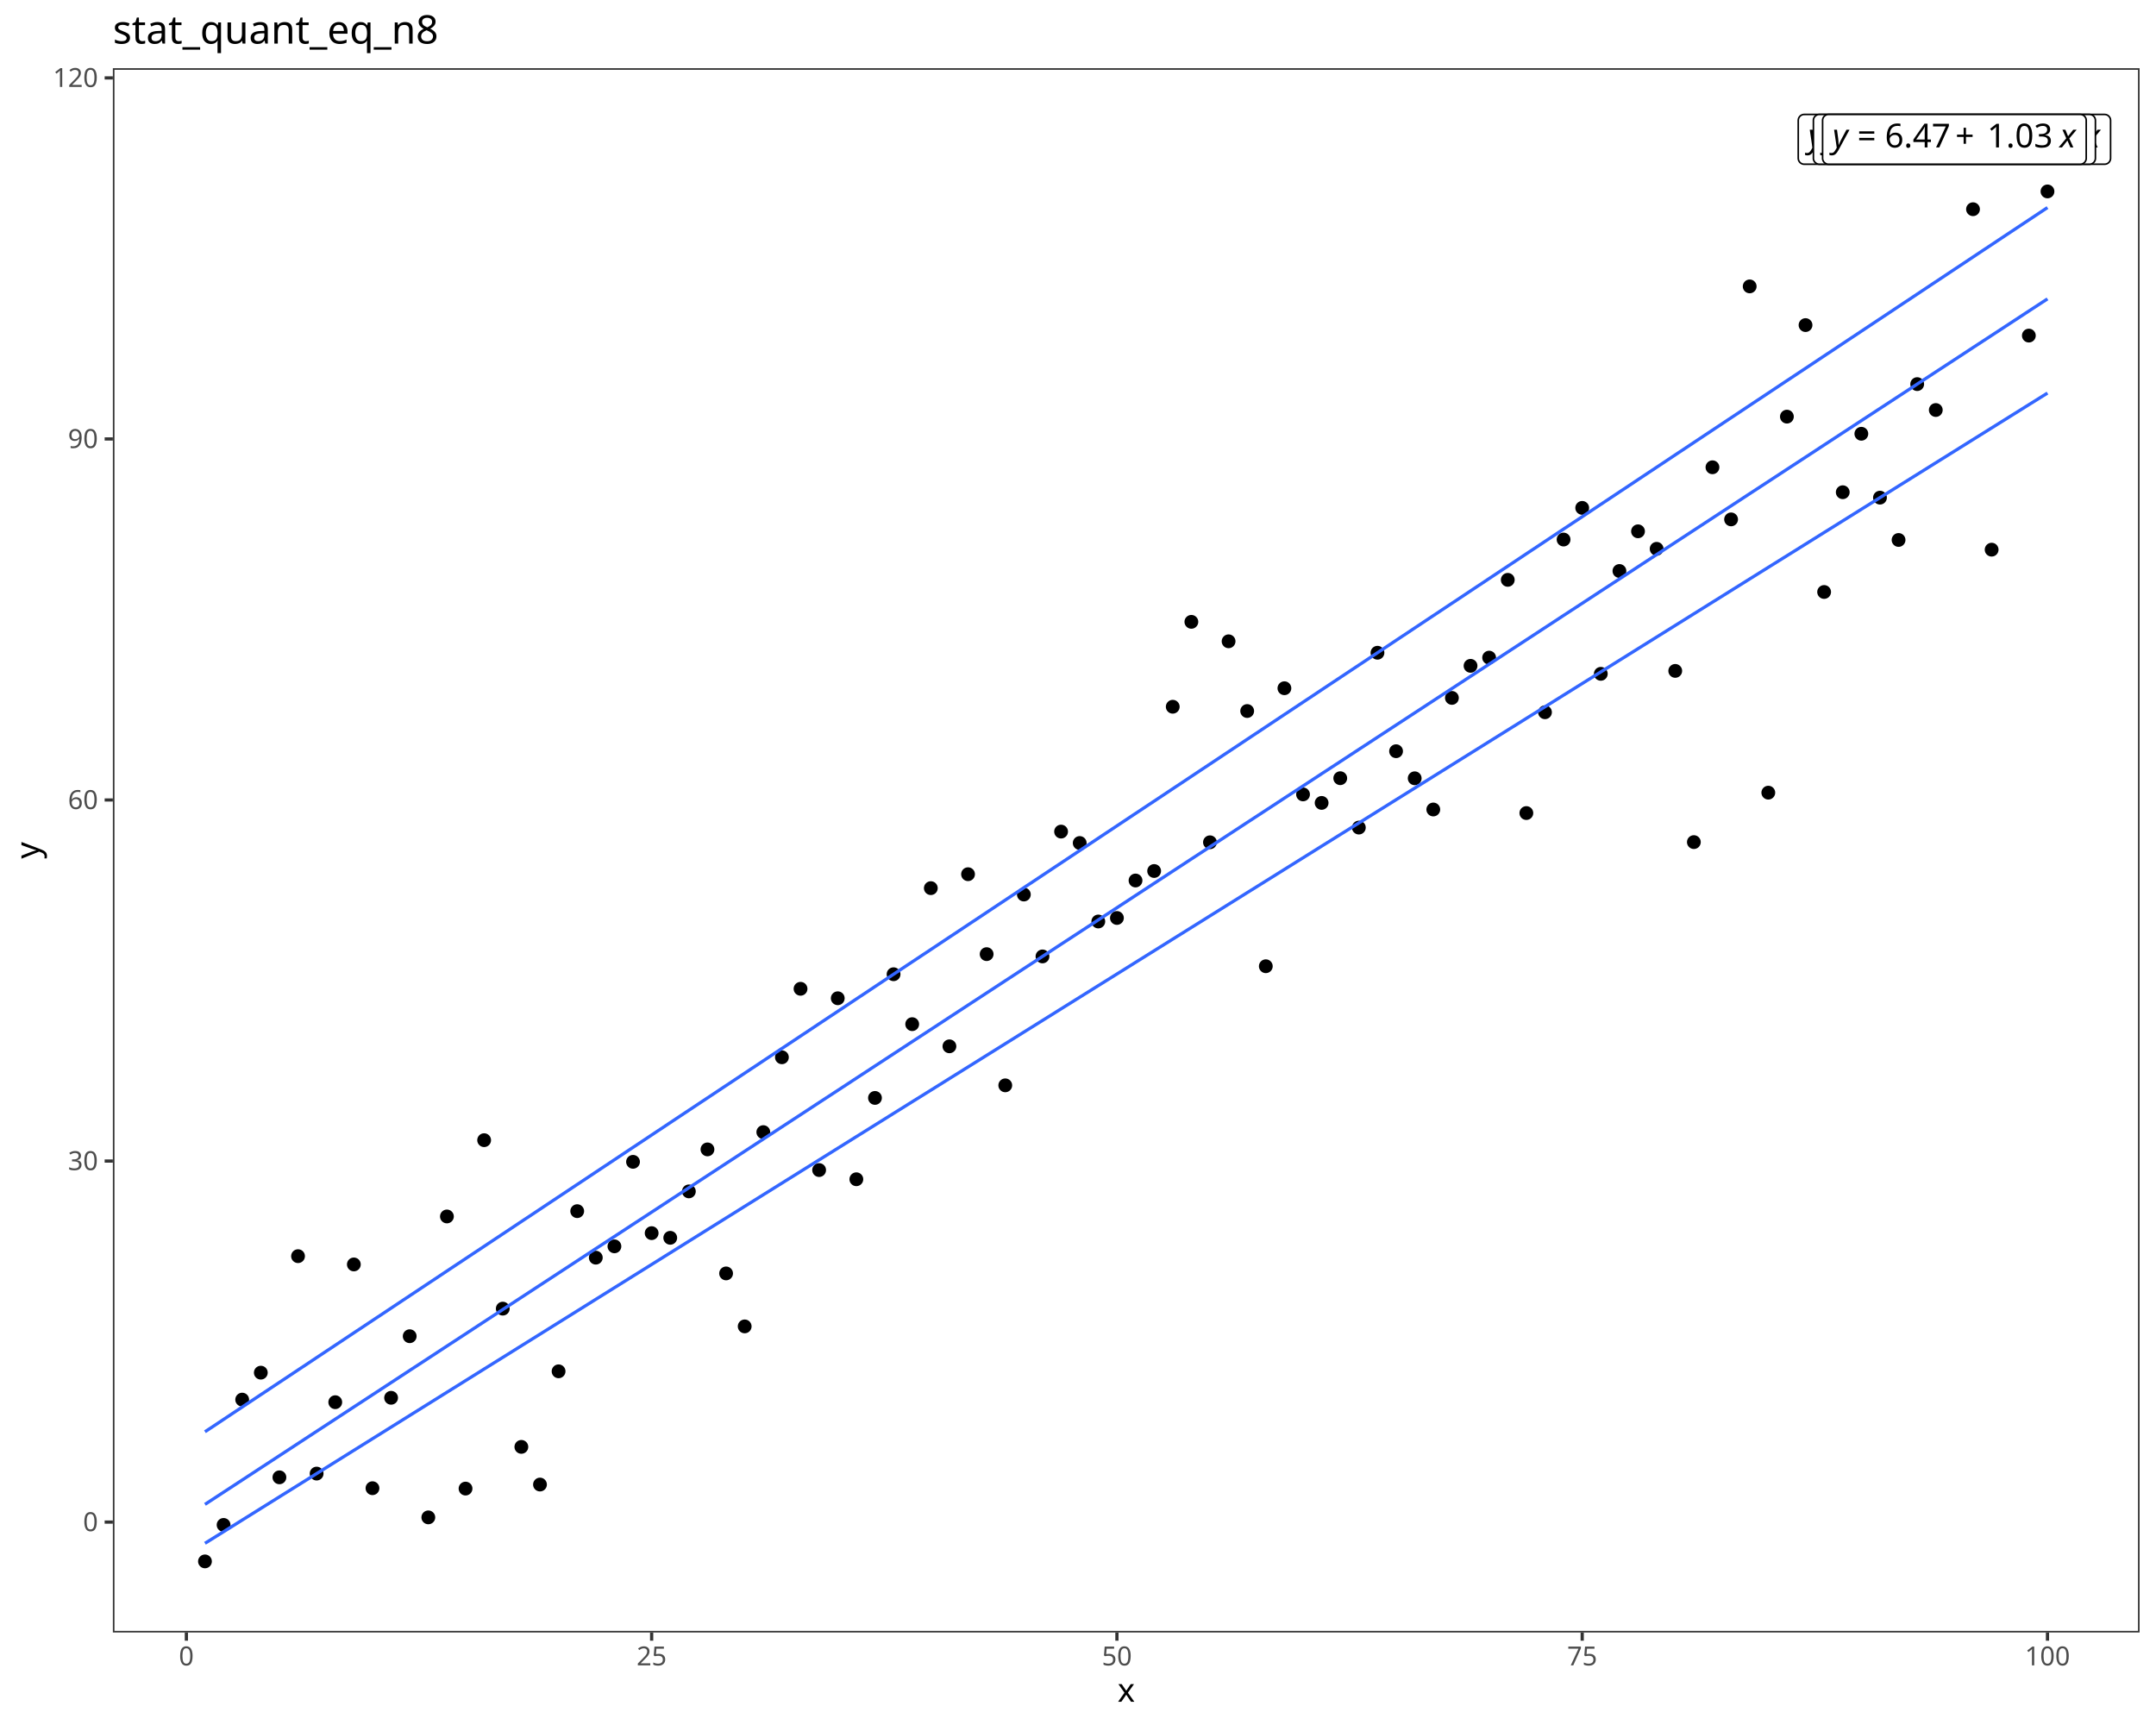
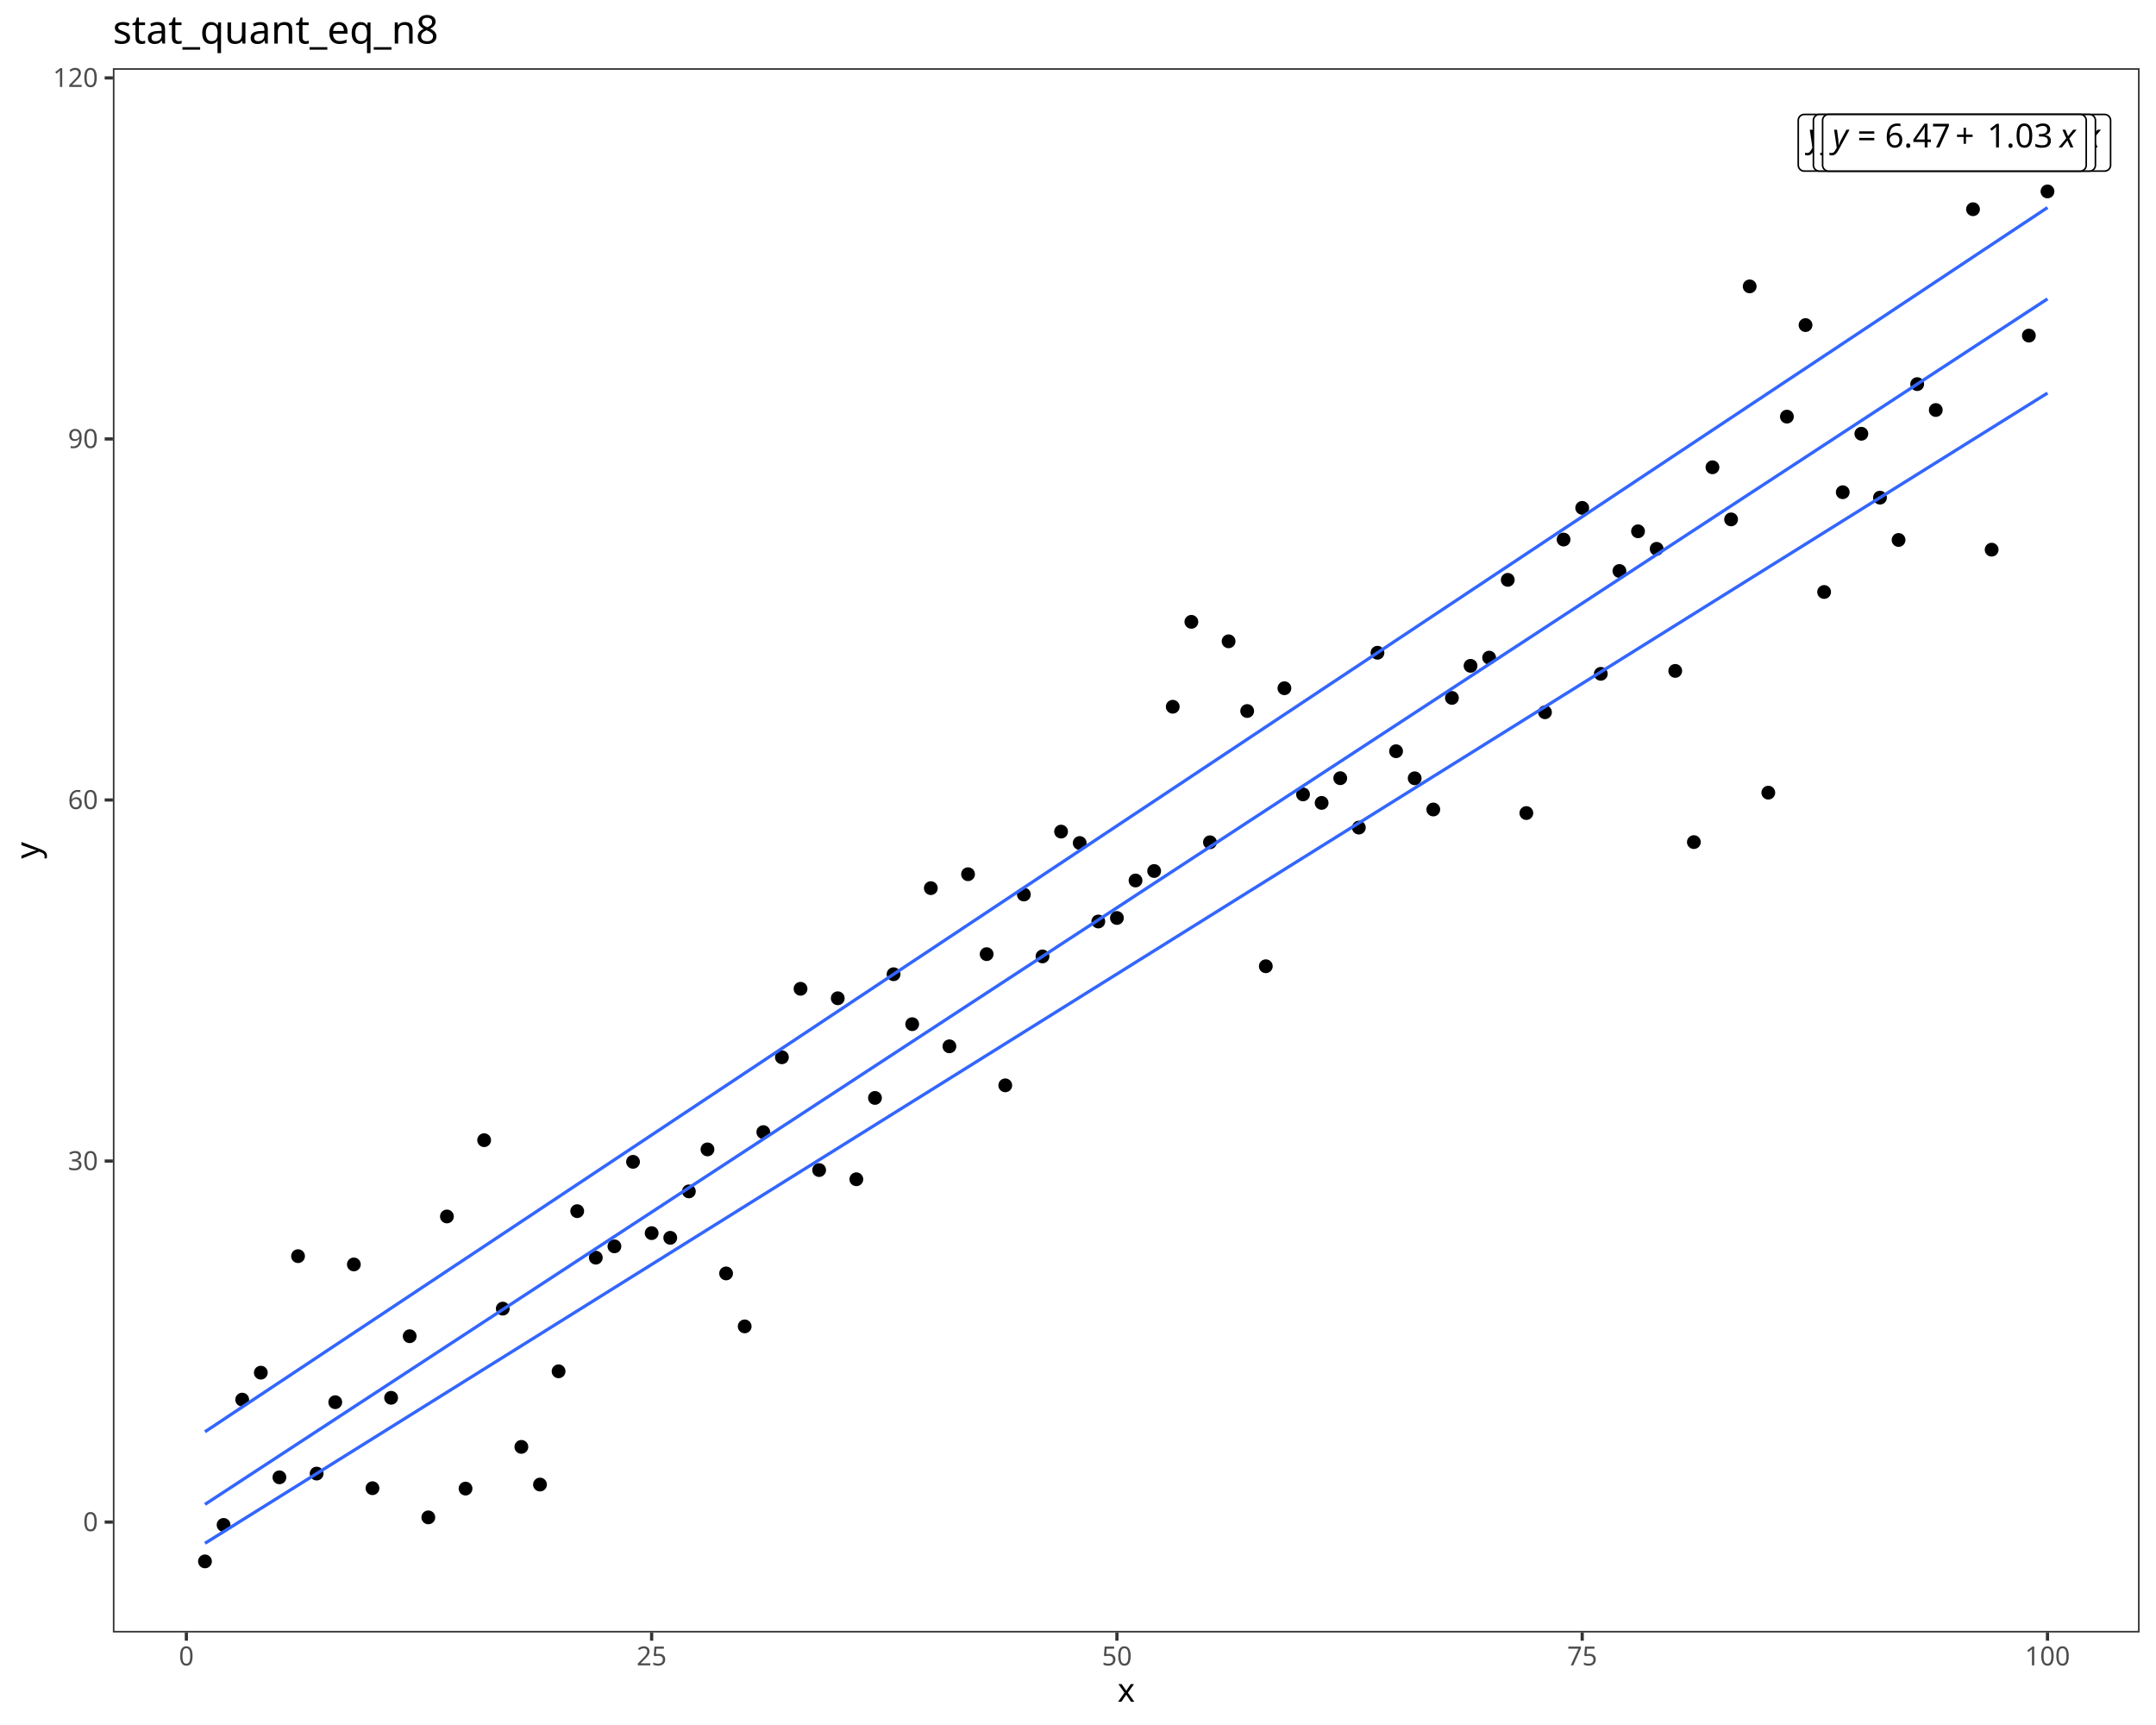
<svg xmlns="http://www.w3.org/2000/svg" class="svglite" data-engine-version="2.0" width="720.00pt" height="576.00pt" viewBox="0 0 720.00 576.00">
  <defs>
    <style type="text/css">
    .svglite line, .svglite polyline, .svglite polygon, .svglite path, .svglite rect, .svglite circle {
      fill: none;
      stroke: #000000;
      stroke-linecap: round;
      stroke-linejoin: round;
      stroke-miterlimit: 10.00;
    }
  </style>
  </defs>
  <rect width="100%" height="100%" style="stroke: none; fill: #FFFFFF;" />
  <defs>
    <clipPath id="cpMC4wMHw3MjAuMDB8MC4wMHw1NzYuMDA=">
      <rect x="0.00" y="0.00" width="720.00" height="576.00" />
    </clipPath>
  </defs>
  <g clip-path="url(#cpMC4wMHw3MjAuMDB8MC4wMHw1NzYuMDA=)">
    <rect x="0.00" y="0.00" width="720.00" height="576.00" style="stroke-width: 1.07; stroke: #FFFFFF; fill: #FFFFFF;" />
  </g>
  <defs>
    <clipPath id="cpMzcuNjl8NzE0LjUyfDIyLjc4fDU0NS4xMQ==">
      <rect x="37.69" y="22.78" width="676.83" height="522.33" />
    </clipPath>
  </defs>
  <g clip-path="url(#cpMzcuNjl8NzE0LjUyfDIyLjc4fDU0NS4xMQ==)">
    <rect x="37.69" y="22.78" width="676.83" height="522.33" style="stroke-width: 1.07; stroke: none; fill: #FFFFFF;" />
    <circle cx="68.45" cy="521.37" r="1.95" style="stroke-width: 0.71; fill: #000000;" />
    <circle cx="74.67" cy="509.19" r="1.95" style="stroke-width: 0.71; fill: #000000;" />
    <circle cx="80.88" cy="467.35" r="1.95" style="stroke-width: 0.71; fill: #000000;" />
    <circle cx="87.10" cy="458.35" r="1.95" style="stroke-width: 0.71; fill: #000000;" />
    <circle cx="93.31" cy="493.30" r="1.95" style="stroke-width: 0.71; fill: #000000;" />
    <circle cx="99.53" cy="419.45" r="1.95" style="stroke-width: 0.71; fill: #000000;" />
    <circle cx="105.74" cy="492.05" r="1.95" style="stroke-width: 0.71; fill: #000000;" />
    <circle cx="111.96" cy="468.21" r="1.95" style="stroke-width: 0.71; fill: #000000;" />
    <circle cx="118.17" cy="422.21" r="1.95" style="stroke-width: 0.71; fill: #000000;" />
    <circle cx="124.39" cy="496.93" r="1.95" style="stroke-width: 0.71; fill: #000000;" />
    <circle cx="130.61" cy="466.74" r="1.95" style="stroke-width: 0.71; fill: #000000;" />
    <circle cx="136.82" cy="446.18" r="1.95" style="stroke-width: 0.71; fill: #000000;" />
    <circle cx="143.04" cy="506.67" r="1.95" style="stroke-width: 0.71; fill: #000000;" />
    <circle cx="149.25" cy="406.19" r="1.95" style="stroke-width: 0.71; fill: #000000;" />
    <circle cx="155.47" cy="497.06" r="1.95" style="stroke-width: 0.71; fill: #000000;" />
    <circle cx="161.68" cy="380.72" r="1.95" style="stroke-width: 0.71; fill: #000000;" />
    <circle cx="167.90" cy="436.97" r="1.95" style="stroke-width: 0.71; fill: #000000;" />
    <circle cx="174.11" cy="483.13" r="1.95" style="stroke-width: 0.71; fill: #000000;" />
    <circle cx="180.33" cy="495.71" r="1.95" style="stroke-width: 0.71; fill: #000000;" />
    <circle cx="186.54" cy="457.90" r="1.95" style="stroke-width: 0.71; fill: #000000;" />
    <circle cx="192.76" cy="404.42" r="1.95" style="stroke-width: 0.71; fill: #000000;" />
    <circle cx="198.97" cy="419.95" r="1.95" style="stroke-width: 0.71; fill: #000000;" />
    <circle cx="205.19" cy="416.17" r="1.95" style="stroke-width: 0.71; fill: #000000;" />
    <circle cx="211.40" cy="387.95" r="1.95" style="stroke-width: 0.71; fill: #000000;" />
    <circle cx="217.62" cy="411.76" r="1.95" style="stroke-width: 0.71; fill: #000000;" />
    <circle cx="223.83" cy="413.32" r="1.95" style="stroke-width: 0.71; fill: #000000;" />
    <circle cx="230.05" cy="397.82" r="1.95" style="stroke-width: 0.71; fill: #000000;" />
    <circle cx="236.26" cy="383.80" r="1.95" style="stroke-width: 0.71; fill: #000000;" />
    <circle cx="242.48" cy="425.21" r="1.95" style="stroke-width: 0.71; fill: #000000;" />
    <circle cx="248.69" cy="442.90" r="1.95" style="stroke-width: 0.71; fill: #000000;" />
    <circle cx="254.91" cy="378.03" r="1.95" style="stroke-width: 0.71; fill: #000000;" />
    <circle cx="261.12" cy="353.04" r="1.95" style="stroke-width: 0.71; fill: #000000;" />
    <circle cx="267.34" cy="330.17" r="1.95" style="stroke-width: 0.71; fill: #000000;" />
    <circle cx="273.55" cy="390.70" r="1.95" style="stroke-width: 0.71; fill: #000000;" />
    <circle cx="279.77" cy="333.33" r="1.95" style="stroke-width: 0.71; fill: #000000;" />
    <circle cx="285.98" cy="393.77" r="1.95" style="stroke-width: 0.71; fill: #000000;" />
    <circle cx="292.20" cy="366.61" r="1.95" style="stroke-width: 0.71; fill: #000000;" />
    <circle cx="298.41" cy="325.31" r="1.95" style="stroke-width: 0.71; fill: #000000;" />
    <circle cx="304.63" cy="341.98" r="1.95" style="stroke-width: 0.71; fill: #000000;" />
    <circle cx="310.85" cy="296.56" r="1.95" style="stroke-width: 0.71; fill: #000000;" />
    <circle cx="317.06" cy="349.38" r="1.95" style="stroke-width: 0.71; fill: #000000;" />
    <circle cx="323.28" cy="291.91" r="1.95" style="stroke-width: 0.71; fill: #000000;" />
    <circle cx="329.49" cy="318.60" r="1.95" style="stroke-width: 0.71; fill: #000000;" />
    <circle cx="335.71" cy="362.41" r="1.95" style="stroke-width: 0.71; fill: #000000;" />
    <circle cx="341.92" cy="298.69" r="1.95" style="stroke-width: 0.71; fill: #000000;" />
    <circle cx="348.14" cy="319.36" r="1.95" style="stroke-width: 0.71; fill: #000000;" />
    <circle cx="354.35" cy="277.68" r="1.95" style="stroke-width: 0.71; fill: #000000;" />
    <circle cx="360.57" cy="281.49" r="1.95" style="stroke-width: 0.71; fill: #000000;" />
    <circle cx="366.78" cy="307.70" r="1.95" style="stroke-width: 0.71; fill: #000000;" />
    <circle cx="373.00" cy="306.52" r="1.95" style="stroke-width: 0.71; fill: #000000;" />
    <circle cx="379.21" cy="294.01" r="1.95" style="stroke-width: 0.71; fill: #000000;" />
    <circle cx="385.43" cy="290.84" r="1.95" style="stroke-width: 0.71; fill: #000000;" />
    <circle cx="391.64" cy="235.99" r="1.95" style="stroke-width: 0.71; fill: #000000;" />
    <circle cx="397.86" cy="207.64" r="1.95" style="stroke-width: 0.71; fill: #000000;" />
    <circle cx="404.07" cy="281.25" r="1.95" style="stroke-width: 0.71; fill: #000000;" />
    <circle cx="410.29" cy="214.14" r="1.95" style="stroke-width: 0.71; fill: #000000;" />
    <circle cx="416.50" cy="237.42" r="1.95" style="stroke-width: 0.71; fill: #000000;" />
    <circle cx="422.72" cy="322.64" r="1.95" style="stroke-width: 0.71; fill: #000000;" />
    <circle cx="428.93" cy="229.81" r="1.95" style="stroke-width: 0.71; fill: #000000;" />
    <circle cx="435.15" cy="265.26" r="1.95" style="stroke-width: 0.71; fill: #000000;" />
    <circle cx="441.36" cy="268.10" r="1.95" style="stroke-width: 0.71; fill: #000000;" />
    <circle cx="447.58" cy="259.85" r="1.95" style="stroke-width: 0.71; fill: #000000;" />
    <circle cx="453.79" cy="276.34" r="1.95" style="stroke-width: 0.71; fill: #000000;" />
    <circle cx="460.01" cy="217.96" r="1.95" style="stroke-width: 0.71; fill: #000000;" />
    <circle cx="466.22" cy="250.84" r="1.95" style="stroke-width: 0.71; fill: #000000;" />
    <circle cx="472.44" cy="259.88" r="1.95" style="stroke-width: 0.71; fill: #000000;" />
    <circle cx="478.65" cy="270.30" r="1.95" style="stroke-width: 0.71; fill: #000000;" />
    <circle cx="484.87" cy="233.04" r="1.95" style="stroke-width: 0.71; fill: #000000;" />
    <circle cx="491.09" cy="222.33" r="1.95" style="stroke-width: 0.71; fill: #000000;" />
    <circle cx="497.30" cy="219.59" r="1.95" style="stroke-width: 0.71; fill: #000000;" />
    <circle cx="503.52" cy="193.62" r="1.95" style="stroke-width: 0.71; fill: #000000;" />
    <circle cx="509.73" cy="271.49" r="1.95" style="stroke-width: 0.71; fill: #000000;" />
    <circle cx="515.95" cy="237.83" r="1.95" style="stroke-width: 0.71; fill: #000000;" />
    <circle cx="522.16" cy="180.16" r="1.95" style="stroke-width: 0.71; fill: #000000;" />
    <circle cx="528.38" cy="169.59" r="1.95" style="stroke-width: 0.71; fill: #000000;" />
    <circle cx="534.59" cy="225.00" r="1.95" style="stroke-width: 0.71; fill: #000000;" />
    <circle cx="540.81" cy="190.66" r="1.95" style="stroke-width: 0.71; fill: #000000;" />
    <circle cx="547.02" cy="177.41" r="1.95" style="stroke-width: 0.71; fill: #000000;" />
    <circle cx="553.24" cy="183.26" r="1.95" style="stroke-width: 0.71; fill: #000000;" />
    <circle cx="559.45" cy="224.02" r="1.95" style="stroke-width: 0.71; fill: #000000;" />
    <circle cx="565.67" cy="281.19" r="1.95" style="stroke-width: 0.71; fill: #000000;" />
    <circle cx="571.88" cy="156.03" r="1.95" style="stroke-width: 0.71; fill: #000000;" />
    <circle cx="578.10" cy="173.43" r="1.95" style="stroke-width: 0.71; fill: #000000;" />
    <circle cx="584.31" cy="95.63" r="1.95" style="stroke-width: 0.71; fill: #000000;" />
    <circle cx="590.53" cy="264.68" r="1.95" style="stroke-width: 0.71; fill: #000000;" />
    <circle cx="596.74" cy="139.12" r="1.95" style="stroke-width: 0.71; fill: #000000;" />
    <circle cx="602.96" cy="108.55" r="1.95" style="stroke-width: 0.71; fill: #000000;" />
    <circle cx="609.17" cy="197.67" r="1.95" style="stroke-width: 0.71; fill: #000000;" />
    <circle cx="615.39" cy="164.36" r="1.95" style="stroke-width: 0.71; fill: #000000;" />
    <circle cx="621.60" cy="144.84" r="1.95" style="stroke-width: 0.71; fill: #000000;" />
    <circle cx="627.82" cy="166.17" r="1.95" style="stroke-width: 0.71; fill: #000000;" />
    <circle cx="634.03" cy="180.30" r="1.95" style="stroke-width: 0.71; fill: #000000;" />
    <circle cx="640.25" cy="128.26" r="1.95" style="stroke-width: 0.71; fill: #000000;" />
    <circle cx="646.46" cy="136.91" r="1.95" style="stroke-width: 0.71; fill: #000000;" />
    <circle cx="652.68" cy="51.87" r="1.95" style="stroke-width: 0.71; fill: #000000;" />
    <circle cx="658.89" cy="69.86" r="1.95" style="stroke-width: 0.71; fill: #000000;" />
    <circle cx="665.11" cy="183.54" r="1.95" style="stroke-width: 0.71; fill: #000000;" />
    <circle cx="671.33" cy="46.53" r="1.95" style="stroke-width: 0.71; fill: #000000;" />
    <circle cx="677.54" cy="112.06" r="1.95" style="stroke-width: 0.71; fill: #000000;" />
    <circle cx="683.76" cy="63.92" r="1.95" style="stroke-width: 0.71; fill: #000000;" />
    <polyline points="68.45,515.33 74.67,511.45 80.88,507.57 87.10,503.69 93.31,499.81 99.53,495.93 105.74,492.05 111.96,488.17 118.17,484.29 124.39,480.41 130.61,476.53 136.82,472.65 143.04,468.77 149.25,464.89 155.47,461.01 161.68,457.13 167.90,453.26 174.11,449.38 180.33,445.50 186.54,441.62 192.76,437.74 198.97,433.86 205.19,429.98 211.40,426.10 217.62,422.22 223.83,418.34 230.05,414.46 236.26,410.58 242.48,406.70 248.69,402.82 254.91,398.94 261.12,395.06 267.34,391.18 273.55,387.30 279.77,383.42 285.98,379.54 292.20,375.66 298.41,371.78 304.63,367.90 310.85,364.03 317.06,360.15 323.28,356.27 329.49,352.39 335.71,348.51 341.92,344.63 348.14,340.75 354.35,336.87 360.57,332.99 366.78,329.11 373.00,325.23 379.21,321.35 385.43,317.47 391.64,313.59 397.86,309.71 404.07,305.83 410.29,301.95 416.50,298.07 422.72,294.19 428.93,290.31 435.15,286.43 441.36,282.55 447.58,278.67 453.79,274.80 460.01,270.92 466.22,267.04 472.44,263.16 478.65,259.28 484.87,255.40 491.09,251.52 497.30,247.64 503.52,243.76 509.73,239.88 515.95,236.00 522.16,232.12 528.38,228.24 534.59,224.36 540.81,220.48 547.02,216.60 553.24,212.72 559.45,208.84 565.67,204.96 571.88,201.08 578.10,197.20 584.31,193.32 590.53,189.44 596.74,185.57 602.96,181.69 609.17,177.81 615.39,173.93 621.60,170.05 627.82,166.17 634.03,162.29 640.25,158.41 646.46,154.53 652.68,150.65 658.89,146.77 665.11,142.89 671.33,139.01 677.54,135.13 683.76,131.25 " style="stroke-width: 1.07; stroke: #3366FF; stroke-linecap: butt;" />
    <polyline points="68.45,502.33 74.67,498.26 80.88,494.20 87.10,490.13 93.31,486.07 99.53,482.00 105.74,477.93 111.96,473.87 118.17,469.80 124.39,465.74 130.61,461.67 136.82,457.60 143.04,453.54 149.25,449.47 155.47,445.41 161.68,441.34 167.90,437.27 174.11,433.21 180.33,429.14 186.54,425.08 192.76,421.01 198.97,416.94 205.19,412.88 211.40,408.81 217.62,404.75 223.83,400.68 230.05,396.61 236.26,392.55 242.48,388.48 248.69,384.42 254.91,380.35 261.12,376.28 267.34,372.22 273.55,368.15 279.77,364.09 285.98,360.02 292.20,355.95 298.41,351.89 304.63,347.82 310.85,343.76 317.06,339.69 323.28,335.62 329.49,331.56 335.71,327.49 341.92,323.43 348.14,319.36 354.35,315.29 360.57,311.23 366.78,307.16 373.00,303.10 379.21,299.03 385.43,294.96 391.64,290.90 397.86,286.83 404.07,282.77 410.29,278.70 416.50,274.63 422.72,270.57 428.93,266.50 435.15,262.44 441.36,258.37 447.58,254.31 453.79,250.24 460.01,246.17 466.22,242.11 472.44,238.04 478.65,233.98 484.87,229.91 491.09,225.84 497.30,221.78 503.52,217.71 509.73,213.65 515.95,209.58 522.16,205.51 528.38,201.45 534.59,197.38 540.81,193.32 547.02,189.25 553.24,185.18 559.45,181.12 565.67,177.05 571.88,172.99 578.10,168.92 584.31,164.85 590.53,160.79 596.74,156.72 602.96,152.66 609.17,148.59 615.39,144.52 621.60,140.46 627.82,136.39 634.03,132.33 640.25,128.26 646.46,124.19 652.68,120.13 658.89,116.06 665.11,112.00 671.33,107.93 677.54,103.86 683.76,99.80 " style="stroke-width: 1.07; stroke: #3366FF; stroke-linecap: butt;" />
    <polyline points="68.45,478.09 74.67,473.96 80.88,469.83 87.10,465.70 93.31,461.58 99.53,457.45 105.74,453.32 111.96,449.19 118.17,445.06 124.39,440.93 130.61,436.80 136.82,432.67 143.04,428.54 149.25,424.41 155.47,420.28 161.68,416.16 167.90,412.03 174.11,407.90 180.33,403.77 186.54,399.64 192.76,395.51 198.97,391.38 205.19,387.25 211.40,383.12 217.62,378.99 223.83,374.86 230.05,370.73 236.26,366.61 242.48,362.48 248.69,358.35 254.91,354.22 261.12,350.09 267.34,345.96 273.55,341.83 279.77,337.70 285.98,333.57 292.20,329.44 298.41,325.31 304.63,321.18 310.85,317.06 317.06,312.93 323.28,308.80 329.49,304.67 335.71,300.54 341.92,296.41 348.14,292.28 354.35,288.15 360.57,284.02 366.78,279.89 373.00,275.76 379.21,271.63 385.43,267.51 391.64,263.38 397.86,259.25 404.07,255.12 410.29,250.99 416.50,246.86 422.72,242.73 428.93,238.60 435.15,234.47 441.36,230.34 447.58,226.21 453.79,222.09 460.01,217.96 466.22,213.83 472.44,209.70 478.65,205.57 484.87,201.44 491.09,197.31 497.30,193.18 503.52,189.05 509.73,184.92 515.95,180.79 522.16,176.66 528.38,172.54 534.59,168.41 540.81,164.28 547.02,160.15 553.24,156.02 559.45,151.89 565.67,147.76 571.88,143.63 578.10,139.50 584.31,135.37 590.53,131.24 596.74,127.11 602.96,122.99 609.17,118.86 615.39,114.73 621.60,110.60 627.82,106.47 634.03,102.34 640.25,98.21 646.46,94.08 652.68,89.95 658.89,85.82 665.11,81.69 671.33,77.56 677.54,73.44 683.76,69.31 " style="stroke-width: 1.07; stroke: #3366FF; stroke-linecap: butt;" />
-     <polygon points="602.52,54.84 702.84,54.84 702.76,54.84 703.08,54.82 703.39,54.76 703.69,54.65 703.97,54.49 704.22,54.28 704.43,54.05 704.60,53.77 704.73,53.48 704.80,53.17 704.83,52.85 704.83,52.85 704.83,40.20 704.83,40.20 704.80,39.88 704.73,39.57 704.60,39.28 704.43,39.01 704.22,38.77 703.97,38.56 703.69,38.40 703.39,38.29 703.08,38.23 702.84,38.21 602.52,38.21 602.76,38.23 602.44,38.21 602.12,38.25 601.81,38.34 601.52,38.48 601.26,38.66 601.03,38.88 600.84,39.14 600.69,39.42 600.59,39.72 600.54,40.04 600.53,40.20 600.53,52.85 600.54,52.69 600.54,53.01 600.59,53.33 600.69,53.63 600.84,53.91 601.03,54.17 601.26,54.39 601.52,54.57 601.81,54.71 602.12,54.80 602.44,54.84 " style="stroke-width: 0.53; fill: #FFFFFF;" />
+     <polygon points="602.52,57.13 702.84,57.13 702.76,57.13 703.08,57.12 703.39,57.05 703.69,56.94 703.97,56.78 704.22,56.58 704.43,56.34 704.60,56.07 704.73,55.77 704.80,55.46 704.83,55.14 704.83,55.14 704.83,40.20 704.83,40.20 704.80,39.88 704.73,39.57 704.60,39.28 704.43,39.01 704.22,38.77 703.97,38.56 703.69,38.40 703.39,38.29 703.08,38.23 702.84,38.21 602.52,38.21 602.76,38.23 602.44,38.21 602.12,38.25 601.81,38.34 601.52,38.48 601.26,38.66 601.03,38.88 600.84,39.14 600.69,39.42 600.59,39.72 600.54,40.04 600.53,40.20 600.53,55.14 600.54,54.98 600.54,55.30 600.59,55.62 600.69,55.92 600.84,56.21 601.03,56.46 601.26,56.68 601.52,56.86 601.81,57.00 602.12,57.09 602.44,57.13 " style="stroke-width: 0.53; fill: #FFFFFF;" />
    <text x="603.84" y="49.23" style="font-size: 11.04px; font-style: italic; font-family: sans;" textLength="5.52px" lengthAdjust="spacingAndGlyphs">y</text>
    <text x="609.37" y="49.23" style="font-size: 11.04px; font-family: sans;" textLength="2.76px" lengthAdjust="spacingAndGlyphs"> </text>
    <text x="612.13" y="49.23" style="font-size: 11.04px; font-family: sans;" textLength="6.45px" lengthAdjust="spacingAndGlyphs">=</text>
    <text x="618.58" y="49.23" style="font-size: 11.04px; font-family: sans;" textLength="2.76px" lengthAdjust="spacingAndGlyphs"> </text>
    <text x="621.34" y="49.23" style="font-size: 11.04px; font-family: sans;" textLength="8.58px" lengthAdjust="spacingAndGlyphs">−</text>
    <text x="631.45" y="49.23" style="font-size: 11.04px; font-family: sans;" textLength="21.49px" lengthAdjust="spacingAndGlyphs">2.73</text>
    <text x="654.99" y="49.23" style="font-size: 11.04px; font-family: sans;" textLength="8.57px" lengthAdjust="spacingAndGlyphs">+</text>
    <text x="665.60" y="49.23" style="font-size: 11.04px; font-family: sans;" textLength="27.63px" lengthAdjust="spacingAndGlyphs">0.965</text>
    <text x="693.23" y="49.23" style="font-size: 11.04px; font-family: sans;" textLength="2.76px" lengthAdjust="spacingAndGlyphs"> </text>
    <text x="695.99" y="49.23" style="font-size: 11.04px; font-style: italic; font-family: sans;" textLength="5.52px" lengthAdjust="spacingAndGlyphs">x</text>
-     <polygon points="607.57,54.84 697.79,54.84 697.71,54.84 698.02,54.82 698.34,54.76 698.64,54.65 698.91,54.49 699.16,54.28 699.37,54.05 699.54,53.77 699.67,53.48 699.75,53.17 699.77,52.85 699.77,52.85 699.77,40.20 699.77,40.20 699.75,39.88 699.67,39.57 699.54,39.28 699.37,39.01 699.16,38.77 698.91,38.56 698.64,38.40 698.34,38.29 698.02,38.23 697.79,38.21 607.57,38.21 607.81,38.23 607.49,38.21 607.18,38.25 606.87,38.34 606.58,38.48 606.32,38.66 606.09,38.88 605.89,39.14 605.75,39.42 605.64,39.72 605.59,40.04 605.59,40.20 605.59,52.85 605.59,52.69 605.59,53.01 605.64,53.33 605.75,53.63 605.89,53.91 606.09,54.17 606.32,54.39 606.58,54.57 606.87,54.71 607.18,54.80 607.49,54.84 " style="stroke-width: 0.53; fill: #FFFFFF;" />
+     <polygon points="607.57,57.13 697.79,57.13 697.71,57.13 698.02,57.12 698.34,57.05 698.64,56.94 698.91,56.78 699.16,56.58 699.37,56.34 699.54,56.07 699.67,55.77 699.75,55.46 699.77,55.14 699.77,55.14 699.77,40.20 699.77,40.20 699.75,39.88 699.67,39.57 699.54,39.28 699.37,39.01 699.16,38.77 698.91,38.56 698.64,38.40 698.34,38.29 698.02,38.23 697.79,38.21 607.57,38.21 607.81,38.23 607.49,38.21 607.18,38.25 606.87,38.34 606.58,38.48 606.32,38.66 606.09,38.88 605.89,39.14 605.75,39.42 605.64,39.72 605.59,40.04 605.59,40.20 605.59,55.14 605.59,54.98 605.59,55.30 605.64,55.62 605.75,55.92 605.89,56.21 606.09,56.46 606.32,56.68 606.58,56.86 606.87,57.00 607.18,57.09 607.49,57.13 " style="stroke-width: 0.53; fill: #FFFFFF;" />
    <text x="608.90" y="49.23" style="font-size: 11.04px; font-style: italic; font-family: sans;" textLength="5.52px" lengthAdjust="spacingAndGlyphs">y</text>
    <text x="614.42" y="49.23" style="font-size: 11.04px; font-family: sans;" textLength="2.76px" lengthAdjust="spacingAndGlyphs"> </text>
    <text x="617.18" y="49.23" style="font-size: 11.04px; font-family: sans;" textLength="6.45px" lengthAdjust="spacingAndGlyphs">=</text>
    <text x="623.64" y="49.23" style="font-size: 11.04px; font-family: sans;" textLength="2.76px" lengthAdjust="spacingAndGlyphs"> </text>
    <text x="626.40" y="49.23" style="font-size: 11.04px; font-family: sans;" textLength="27.63px" lengthAdjust="spacingAndGlyphs">0.459</text>
    <text x="656.07" y="49.23" style="font-size: 11.04px; font-family: sans;" textLength="8.57px" lengthAdjust="spacingAndGlyphs">+</text>
    <text x="666.69" y="49.23" style="font-size: 11.04px; font-family: sans;" textLength="21.49px" lengthAdjust="spacingAndGlyphs">1.01</text>
    <text x="688.17" y="49.23" style="font-size: 11.04px; font-family: sans;" textLength="2.76px" lengthAdjust="spacingAndGlyphs"> </text>
    <text x="690.94" y="49.23" style="font-size: 11.04px; font-style: italic; font-family: sans;" textLength="5.52px" lengthAdjust="spacingAndGlyphs">x</text>
-     <polygon points="610.64,54.84 694.72,54.84 694.64,54.84 694.95,54.82 695.27,54.76 695.57,54.65 695.84,54.49 696.09,54.28 696.30,54.05 696.47,53.77 696.60,53.48 696.68,53.17 696.70,52.85 696.70,52.85 696.70,40.20 696.70,40.20 696.68,39.88 696.60,39.57 696.47,39.28 696.30,39.01 696.09,38.77 695.84,38.56 695.57,38.40 695.27,38.29 694.95,38.23 694.72,38.21 610.64,38.21 610.88,38.23 610.56,38.21 610.25,38.25 609.94,38.34 609.65,38.48 609.39,38.66 609.16,38.88 608.96,39.14 608.82,39.42 608.71,39.72 608.66,40.04 608.66,40.20 608.66,52.85 608.66,52.69 608.66,53.01 608.71,53.33 608.82,53.63 608.96,53.91 609.16,54.17 609.39,54.39 609.65,54.57 609.94,54.71 610.25,54.80 610.56,54.84 " style="stroke-width: 0.53; fill: #FFFFFF;" />
+     <polygon points="610.64,57.13 694.72,57.13 694.64,57.13 694.95,57.12 695.27,57.05 695.57,56.94 695.84,56.78 696.09,56.58 696.30,56.34 696.47,56.07 696.60,55.77 696.68,55.46 696.70,55.14 696.70,55.14 696.70,40.20 696.70,40.20 696.68,39.88 696.60,39.57 696.47,39.28 696.30,39.01 696.09,38.77 695.84,38.56 695.57,38.40 695.27,38.29 694.95,38.23 694.72,38.21 610.64,38.21 610.88,38.23 610.56,38.21 610.25,38.25 609.94,38.34 609.65,38.48 609.39,38.66 609.16,38.88 608.96,39.14 608.82,39.42 608.71,39.72 608.66,40.04 608.66,40.20 608.66,55.14 608.66,54.98 608.66,55.30 608.71,55.62 608.82,55.92 608.96,56.21 609.16,56.46 609.39,56.68 609.65,56.86 609.94,57.00 610.25,57.09 610.56,57.13 " style="stroke-width: 0.53; fill: #FFFFFF;" />
    <text x="611.97" y="49.23" style="font-size: 11.04px; font-style: italic; font-family: sans;" textLength="5.52px" lengthAdjust="spacingAndGlyphs">y</text>
    <text x="617.49" y="49.23" style="font-size: 11.04px; font-family: sans;" textLength="2.76px" lengthAdjust="spacingAndGlyphs"> </text>
    <text x="620.25" y="49.23" style="font-size: 11.04px; font-family: sans;" textLength="6.45px" lengthAdjust="spacingAndGlyphs">=</text>
    <text x="626.71" y="49.23" style="font-size: 11.04px; font-family: sans;" textLength="2.76px" lengthAdjust="spacingAndGlyphs"> </text>
    <text x="629.47" y="49.23" style="font-size: 11.04px; font-family: sans;" textLength="21.49px" lengthAdjust="spacingAndGlyphs">6.47</text>
    <text x="653.00" y="49.23" style="font-size: 11.04px; font-family: sans;" textLength="8.57px" lengthAdjust="spacingAndGlyphs">+</text>
    <text x="663.62" y="49.23" style="font-size: 11.04px; font-family: sans;" textLength="21.49px" lengthAdjust="spacingAndGlyphs">1.03</text>
    <text x="685.10" y="49.23" style="font-size: 11.04px; font-family: sans;" textLength="2.76px" lengthAdjust="spacingAndGlyphs"> </text>
    <text x="687.87" y="49.23" style="font-size: 11.04px; font-style: italic; font-family: sans;" textLength="5.52px" lengthAdjust="spacingAndGlyphs">x</text>
    <rect x="37.69" y="22.78" width="676.83" height="522.33" style="stroke-width: 1.07; stroke: #333333;" />
  </g>
  <g clip-path="url(#cpMC4wMHw3MjAuMDB8MC4wMHw1NzYuMDA=)">
    <text x="32.76" y="511.27" text-anchor="end" style="font-size: 8.80px; fill: #4D4D4D; font-family: sans;" textLength="4.89px" lengthAdjust="spacingAndGlyphs">0</text>
    <text x="32.76" y="390.71" text-anchor="end" style="font-size: 8.80px; fill: #4D4D4D; font-family: sans;" textLength="9.79px" lengthAdjust="spacingAndGlyphs">30</text>
    <text x="32.76" y="270.15" text-anchor="end" style="font-size: 8.80px; fill: #4D4D4D; font-family: sans;" textLength="9.79px" lengthAdjust="spacingAndGlyphs">60</text>
    <text x="32.76" y="149.59" text-anchor="end" style="font-size: 8.80px; fill: #4D4D4D; font-family: sans;" textLength="9.79px" lengthAdjust="spacingAndGlyphs">90</text>
    <text x="32.76" y="29.04" text-anchor="end" style="font-size: 8.80px; fill: #4D4D4D; font-family: sans;" textLength="14.68px" lengthAdjust="spacingAndGlyphs">120</text>
    <polyline points="34.95,508.24 37.69,508.24 " style="stroke-width: 1.07; stroke: #333333; stroke-linecap: butt;" />
    <polyline points="34.95,387.68 37.69,387.68 " style="stroke-width: 1.07; stroke: #333333; stroke-linecap: butt;" />
    <polyline points="34.95,267.12 37.69,267.12 " style="stroke-width: 1.07; stroke: #333333; stroke-linecap: butt;" />
    <polyline points="34.95,146.57 37.69,146.57 " style="stroke-width: 1.07; stroke: #333333; stroke-linecap: butt;" />
    <polyline points="34.95,26.01 37.69,26.01 " style="stroke-width: 1.07; stroke: #333333; stroke-linecap: butt;" />
    <polyline points="62.24,547.85 62.24,545.11 " style="stroke-width: 1.07; stroke: #333333; stroke-linecap: butt;" />
    <polyline points="217.62,547.85 217.62,545.11 " style="stroke-width: 1.07; stroke: #333333; stroke-linecap: butt;" />
    <polyline points="373.00,547.85 373.00,545.11 " style="stroke-width: 1.07; stroke: #333333; stroke-linecap: butt;" />
    <polyline points="528.38,547.85 528.38,545.11 " style="stroke-width: 1.07; stroke: #333333; stroke-linecap: butt;" />
    <polyline points="683.76,547.85 683.76,545.11 " style="stroke-width: 1.07; stroke: #333333; stroke-linecap: butt;" />
    <text x="62.24" y="556.10" text-anchor="middle" style="font-size: 8.80px; fill: #4D4D4D; font-family: sans;" textLength="4.89px" lengthAdjust="spacingAndGlyphs">0</text>
    <text x="217.62" y="556.10" text-anchor="middle" style="font-size: 8.80px; fill: #4D4D4D; font-family: sans;" textLength="9.79px" lengthAdjust="spacingAndGlyphs">25</text>
    <text x="373.00" y="556.10" text-anchor="middle" style="font-size: 8.80px; fill: #4D4D4D; font-family: sans;" textLength="9.79px" lengthAdjust="spacingAndGlyphs">50</text>
    <text x="528.38" y="556.10" text-anchor="middle" style="font-size: 8.80px; fill: #4D4D4D; font-family: sans;" textLength="9.79px" lengthAdjust="spacingAndGlyphs">75</text>
    <text x="683.76" y="556.10" text-anchor="middle" style="font-size: 8.80px; fill: #4D4D4D; font-family: sans;" textLength="14.68px" lengthAdjust="spacingAndGlyphs">100</text>
    <text x="376.10" y="568.24" text-anchor="middle" style="font-size: 11.00px; font-family: sans;" textLength="5.50px" lengthAdjust="spacingAndGlyphs">x</text>
    <text transform="translate(13.05,283.95) rotate(-90)" text-anchor="middle" style="font-size: 11.00px; font-family: sans;" textLength="5.50px" lengthAdjust="spacingAndGlyphs">y</text>
    <text x="37.69" y="14.56" style="font-size: 13.20px; font-family: sans;" textLength="105.71px" lengthAdjust="spacingAndGlyphs">stat_quant_eq_n8</text>
  </g>
</svg>
